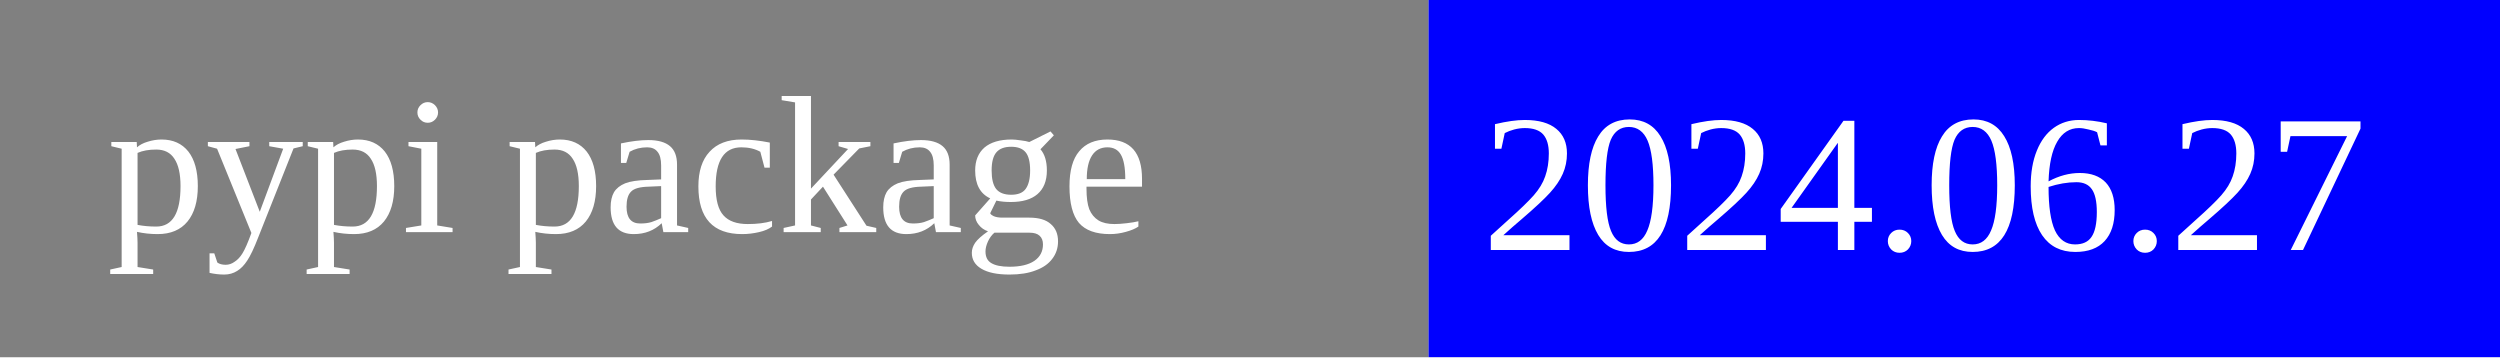
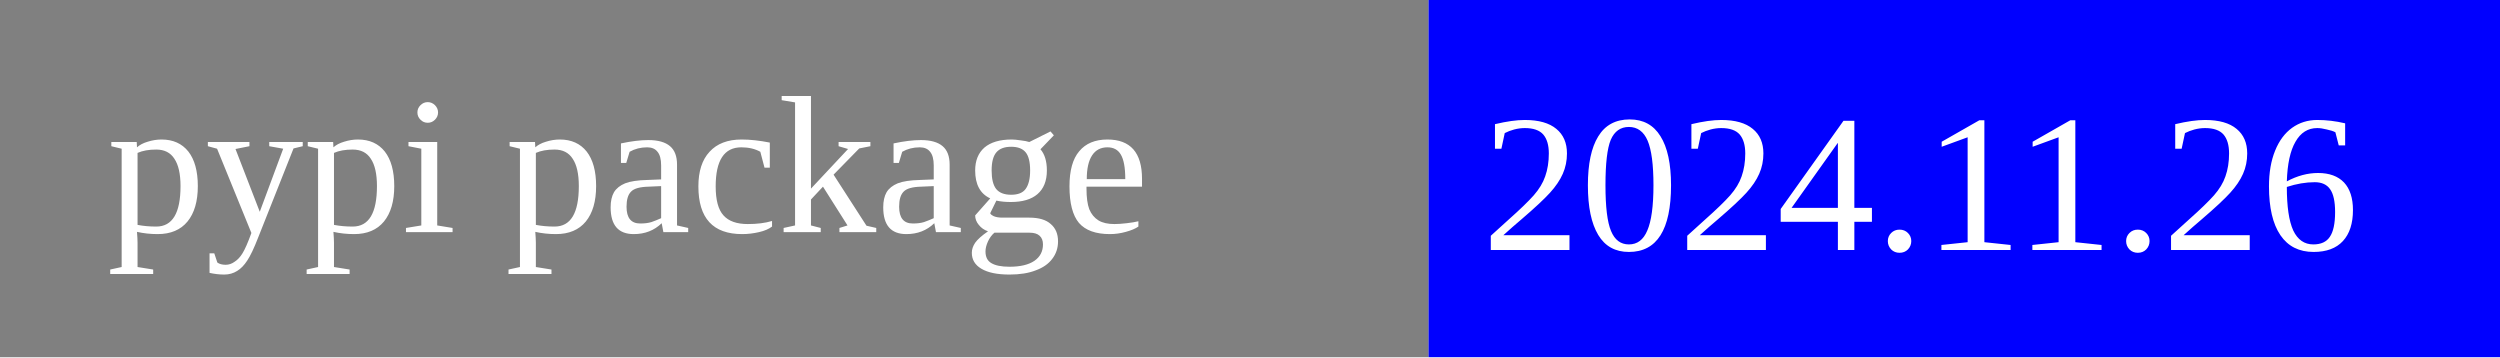
<svg xmlns="http://www.w3.org/2000/svg" width="140" height="20">
  <rect width="80" height="20" rx="0" ry="5" fill="grey" x="0" y="0" />
  <rect width="60" height="20" fill="blue" x="80" y="0" />
  <text x="6" y="13" fill="white" font-size="11">pypi package</text>
-   <text x="83" y="14" fill="white" font-size="11">2024.06.27</text>
+   <text x="83" y="14" fill="white" font-size="11">2024.11.26</text>
</svg>
